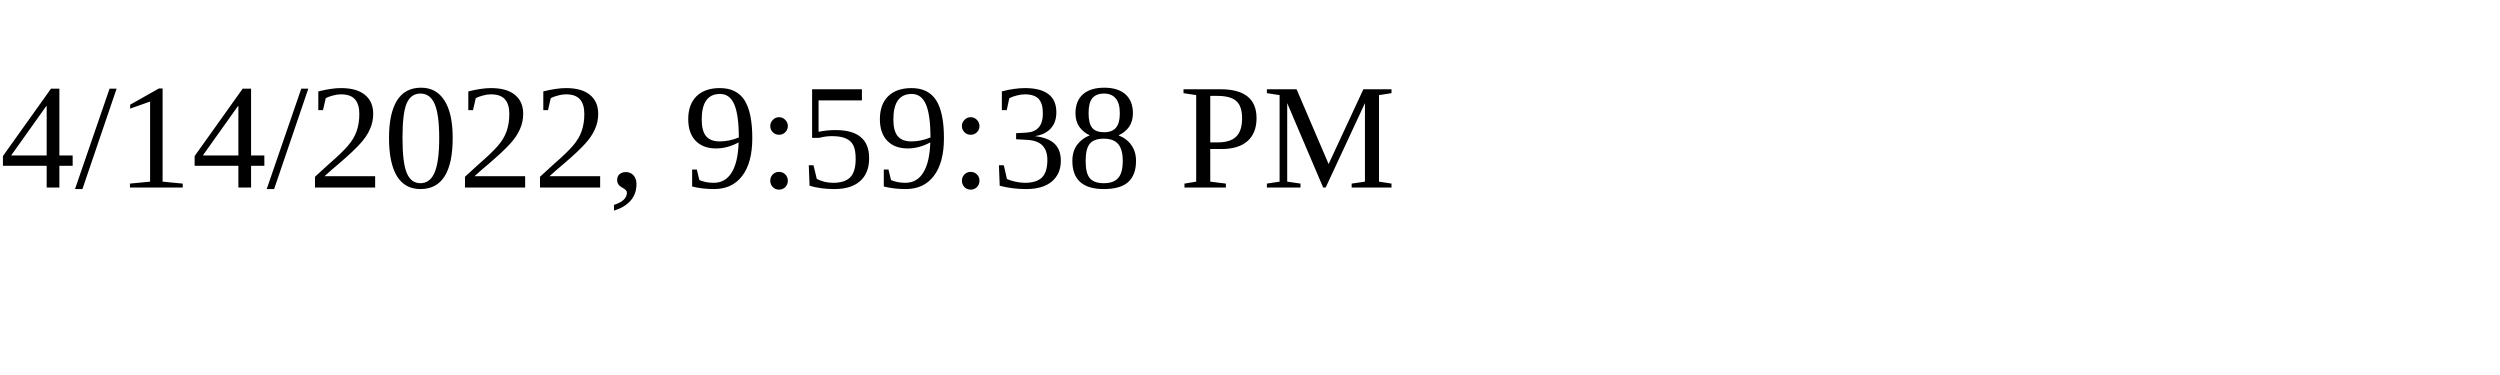
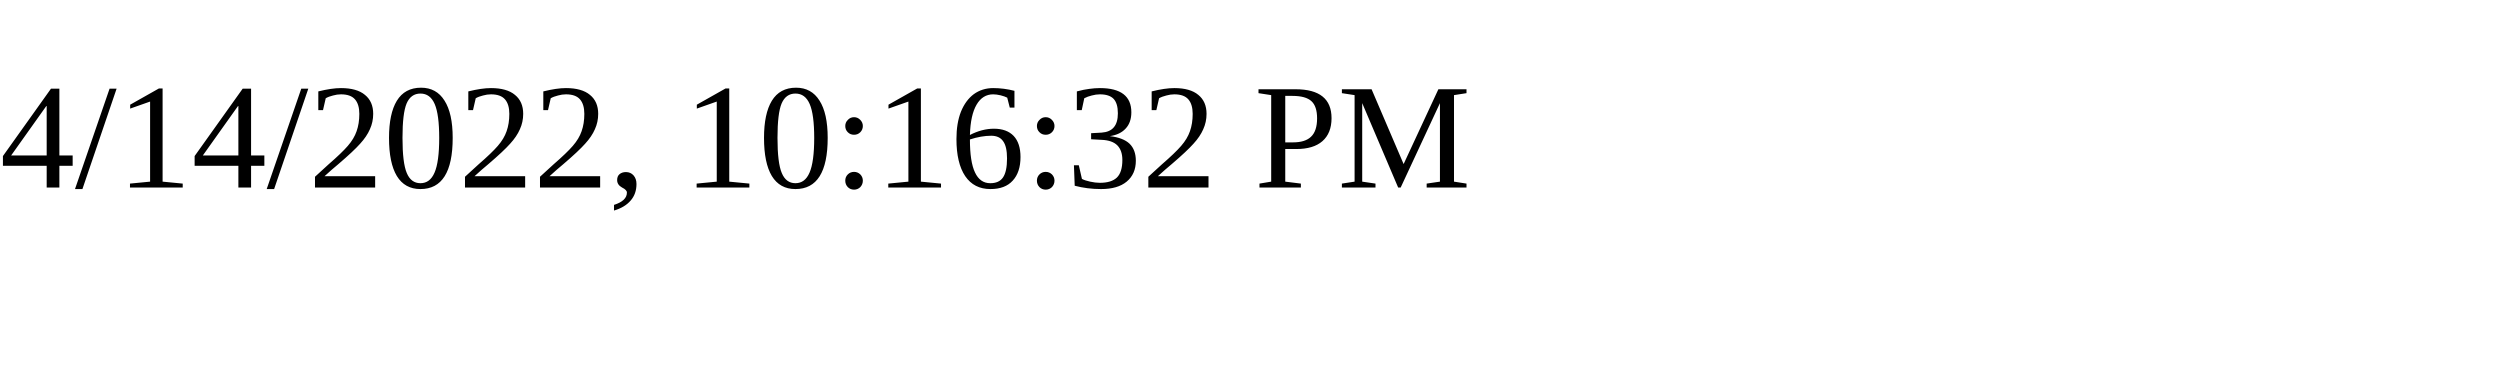
<svg xmlns="http://www.w3.org/2000/svg" height="30" width="200">
-   <text x="0" y="15">4/14/2022, 9:59:38 PM</text>
+   <text x="0" y="15">4/14/2022, 10:16:32 PM</text>
</svg>
